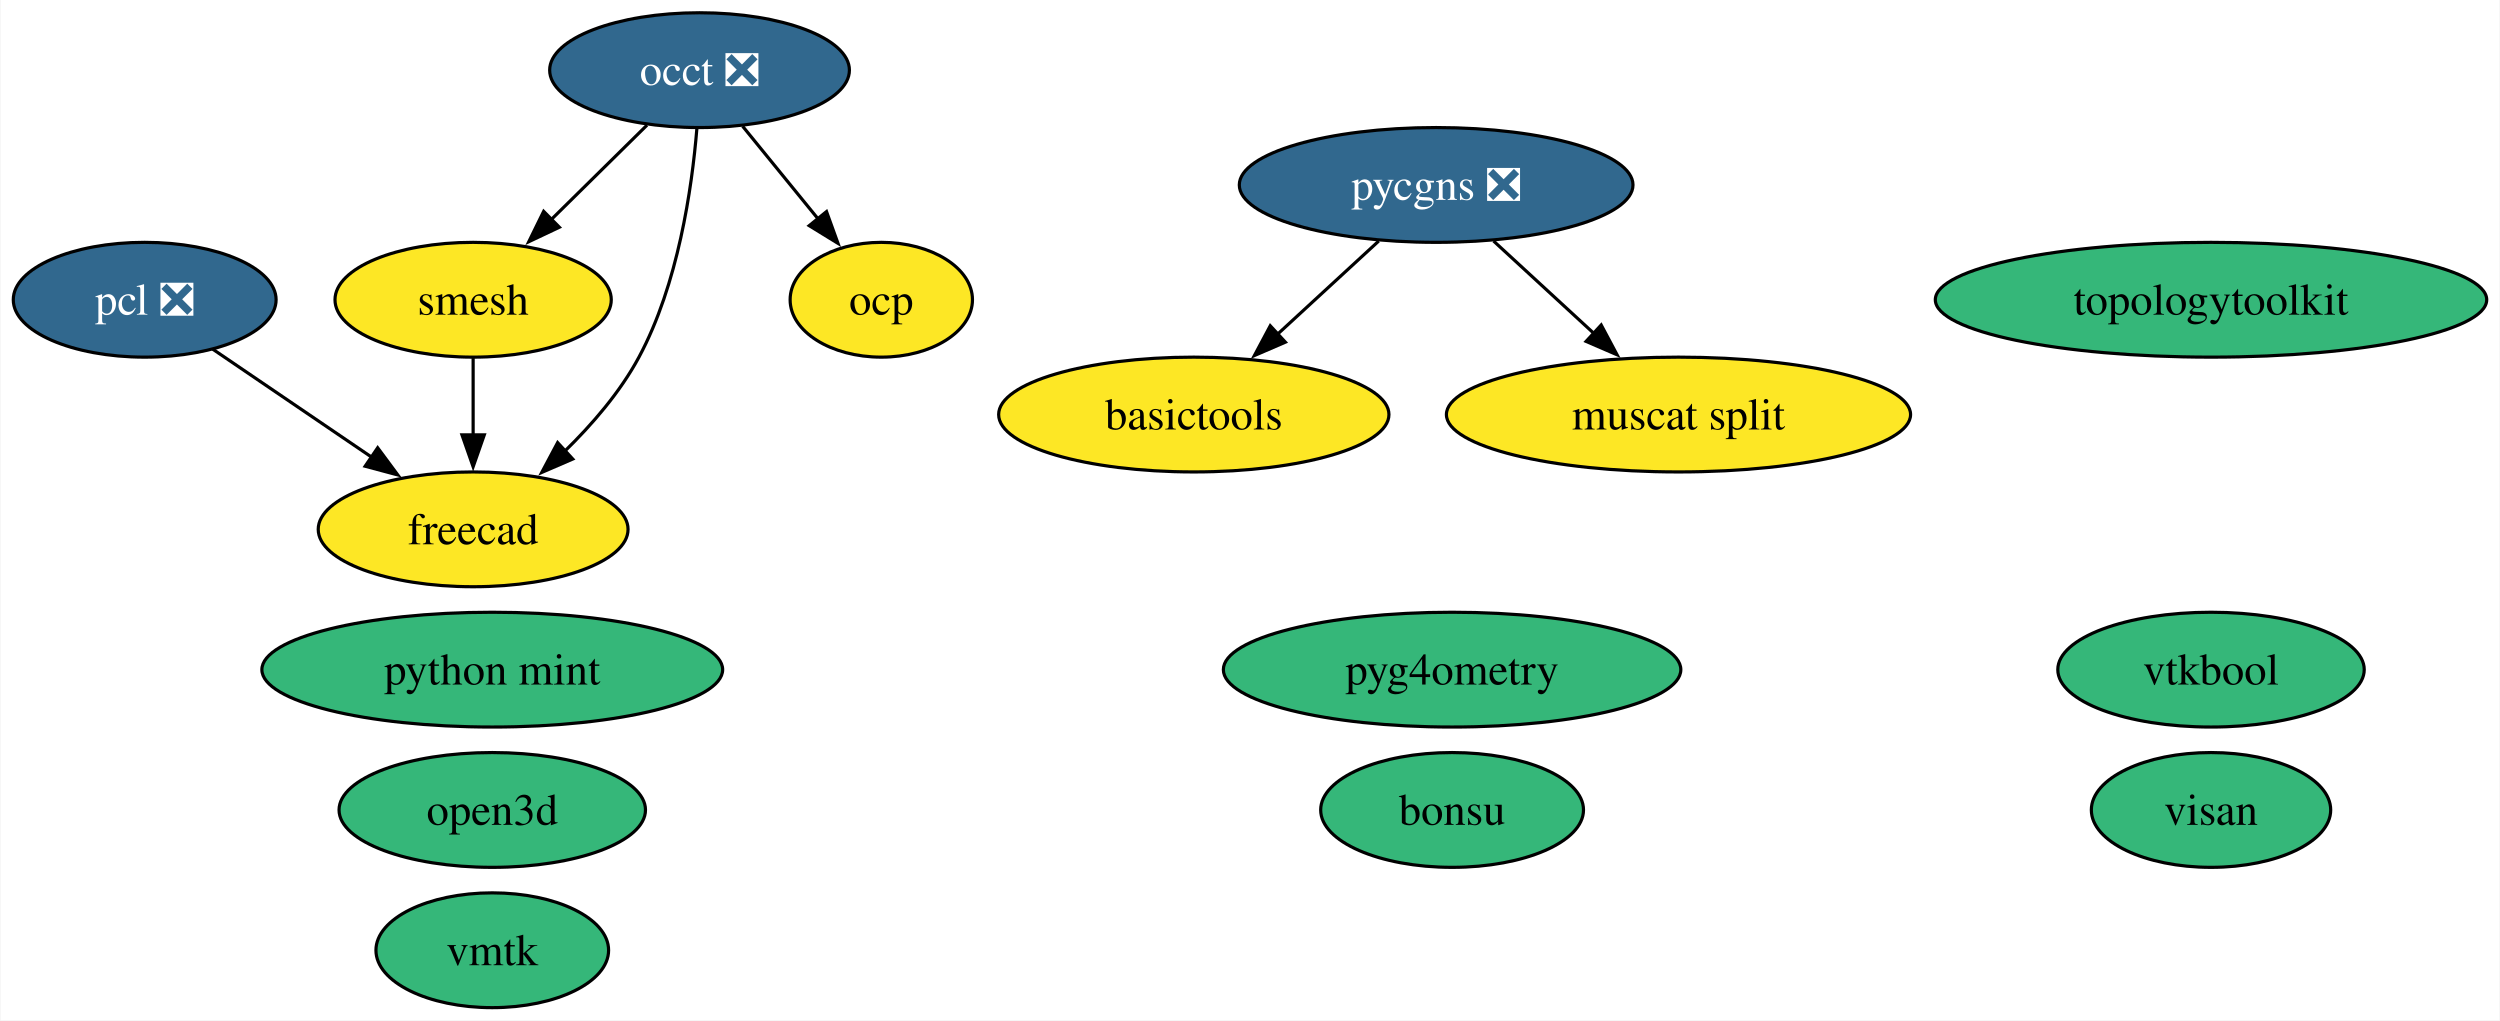
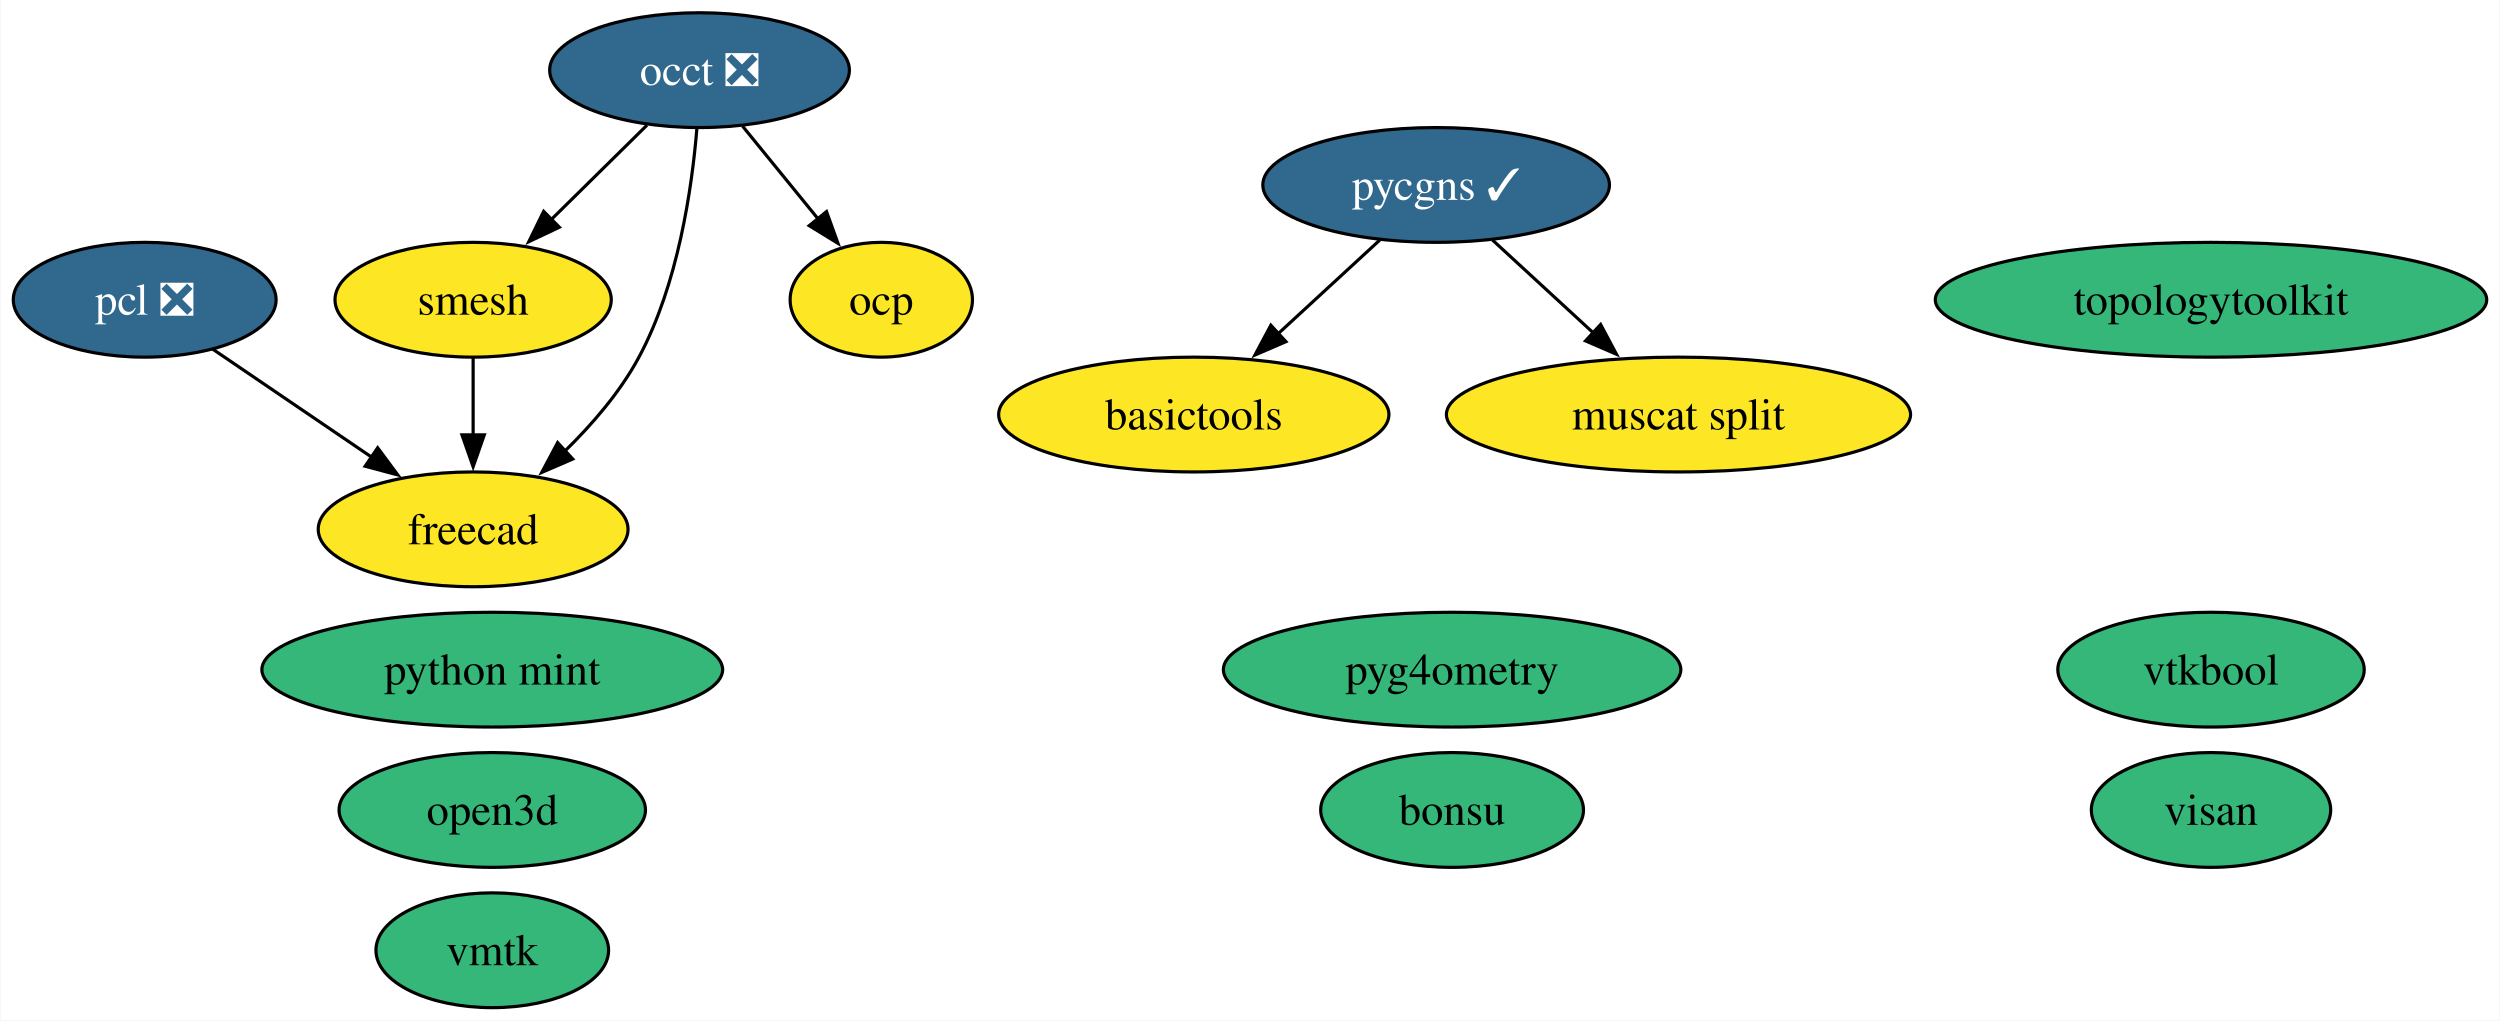
<svg xmlns="http://www.w3.org/2000/svg" xmlns:xlink="http://www.w3.org/1999/xlink" width="784pt" height="320pt" viewBox="0.00 0.00 783.67 320.00">
  <g id="graph0" class="graph" transform="scale(1 1) rotate(0) translate(4 316)">
    <polygon fill="white" stroke="none" points="-4,4 -4,-316 779.67,-316 779.67,4 -4,4" />
    <g id="node1" class="node">
      <g id="a_node1">
        <a xlink:href="https://github.com/conda-forge/occt-feedstock/pull/112" xlink:title="occt ❎">
          <ellipse fill="#31688e" stroke="black" cx="215.21" cy="-294" rx="47" ry="18" />
          <text text-anchor="middle" x="215.21" y="-289.32" font-family="Times,serif" font-size="14.00" fill="white">occt ❎</text>
        </a>
      </g>
    </g>
    <g id="node2" class="node">
      <g id="a_node2">
        <a xlink:href="https://github.com/conda-forge/smesh-feedstock" xlink:title="smesh">
          <ellipse fill="#fde725" stroke="black" cx="144.21" cy="-222" rx="43.32" ry="18" />
          <text text-anchor="middle" x="144.21" y="-217.32" font-family="Times,serif" font-size="14.00">smesh</text>
        </a>
      </g>
    </g>
    <g id="edge3" class="edge">
      <path fill="none" stroke="black" d="M198.74,-276.76C189.78,-267.93 178.53,-256.83 168.57,-247.01" />
      <polygon fill="black" stroke="black" points="171.25,-244.74 161.67,-240.21 166.33,-249.72 171.25,-244.74" />
    </g>
    <g id="node4" class="node">
      <g id="a_node4">
        <a xlink:href="https://github.com/conda-forge/freecad-feedstock" xlink:title="freecad">
          <ellipse fill="#fde725" stroke="black" cx="144.21" cy="-150" rx="48.58" ry="18" />
          <text text-anchor="middle" x="144.21" y="-145.32" font-family="Times,serif" font-size="14.00">freecad</text>
        </a>
      </g>
    </g>
    <g id="edge1" class="edge">
      <path fill="none" stroke="black" d="M214.37,-275.62C212.83,-256.93 208.48,-226.82 196.21,-204 190.34,-193.07 181.53,-182.87 172.83,-174.39" />
      <polygon fill="black" stroke="black" points="175.45,-172.05 165.73,-167.85 170.71,-177.2 175.45,-172.05" />
    </g>
    <g id="node12" class="node">
      <g id="a_node12">
        <a xlink:href="https://github.com/conda-forge/ocp-feedstock" xlink:title="ocp">
          <ellipse fill="#fde725" stroke="black" cx="272.21" cy="-222" rx="28.59" ry="18" />
          <text text-anchor="middle" x="272.21" y="-217.32" font-family="Times,serif" font-size="14.00">ocp</text>
        </a>
      </g>
    </g>
    <g id="edge2" class="edge">
      <path fill="none" stroke="black" d="M228.72,-276.41C235.81,-267.71 244.62,-256.89 252.46,-247.26" />
      <polygon fill="black" stroke="black" points="255.03,-249.65 258.63,-239.68 249.6,-245.23 255.03,-249.65" />
    </g>
    <g id="edge4" class="edge">
      <path fill="none" stroke="black" d="M144.21,-203.7C144.21,-196.41 144.21,-187.73 144.21,-179.54" />
      <polygon fill="black" stroke="black" points="147.71,-179.62 144.21,-169.62 140.71,-179.62 147.71,-179.62" />
    </g>
    <g id="node3" class="node">
      <g id="a_node3">
        <a xlink:href="https://github.com/conda-forge/pcl-feedstock/pull/64" xlink:title="pcl ❎">
          <ellipse fill="#31688e" stroke="black" cx="41.21" cy="-222" rx="41.21" ry="18" />
          <text text-anchor="middle" x="41.21" y="-217.32" font-family="Times,serif" font-size="14.00" fill="white">pcl ❎</text>
        </a>
      </g>
    </g>
    <g id="edge5" class="edge">
      <path fill="none" stroke="black" d="M62.55,-206.5C77.04,-196.65 96.43,-183.47 112.68,-172.43" />
      <polygon fill="black" stroke="black" points="114.27,-175.58 120.58,-167.06 110.34,-169.79 114.27,-175.58" />
    </g>
    <g id="node5" class="node">
      <g id="a_node5">
        <a xlink:href="https://github.com/conda-forge/bonsu-feedstock" xlink:title="bonsu">
          <ellipse fill="#35b779" stroke="black" cx="451.21" cy="-62" rx="41.21" ry="18" />
          <text text-anchor="middle" x="451.21" y="-57.33" font-family="Times,serif" font-size="14.00">bonsu</text>
        </a>
      </g>
    </g>
    <g id="node6" class="node">
      <g id="a_node6">
        <a xlink:href="https://github.com/conda-forge/topologytoolkit-feedstock" xlink:title="topologytoolkit">
          <ellipse fill="#35b779" stroke="black" cx="689.21" cy="-222" rx="86.46" ry="18" />
          <text text-anchor="middle" x="689.21" y="-217.32" font-family="Times,serif" font-size="14.00">topologytoolkit</text>
        </a>
      </g>
    </g>
    <g id="node7" class="node">
      <g id="a_node7">
        <a xlink:href="https://github.com/conda-forge/basictools-feedstock" xlink:title="basictools">
          <ellipse fill="#fde725" stroke="black" cx="370.21" cy="-186" rx="61.2" ry="18" />
          <text text-anchor="middle" x="370.21" y="-181.32" font-family="Times,serif" font-size="14.00">basictools</text>
        </a>
      </g>
    </g>
    <g id="node8" class="node">
      <g id="a_node8">
        <a xlink:href="https://github.com/conda-forge/python-mint-feedstock" xlink:title="python mint">
          <ellipse fill="#35b779" stroke="black" cx="150.21" cy="-106" rx="72.25" ry="18" />
          <text text-anchor="middle" x="150.21" y="-101.33" font-family="Times,serif" font-size="14.00">python mint</text>
        </a>
      </g>
    </g>
    <g id="node9" class="node">
      <g id="a_node9">
-         <a xlink:href="https://github.com/conda-forge/pycgns-feedstock/pull/28" xlink:title="pycgns ❎">
-           <ellipse fill="#31688e" stroke="black" cx="446.21" cy="-258" rx="61.73" ry="18" />
-           <text text-anchor="middle" x="446.21" y="-253.32" font-family="Times,serif" font-size="14.00" fill="white">pycgns ❎</text>
+         <a xlink:href="https://github.com/conda-forge/pycgns-feedstock/pull/28" xlink:title="pycgns ✓">
+           <ellipse fill="#31688e" stroke="black" cx="446.21" cy="-258" rx="54.36" ry="18" />
+           <text text-anchor="middle" x="446.21" y="-253.32" font-family="Times,serif" font-size="14.00" fill="white">pycgns ✓</text>
        </a>
      </g>
    </g>
    <g id="edge6" class="edge">
-       <path fill="none" stroke="black" d="M428.2,-240.41C418.74,-231.69 406.96,-220.85 396.49,-211.21" />
-       <polygon fill="black" stroke="black" points="398.93,-208.7 389.21,-204.5 394.19,-213.84 398.93,-208.7" />
+       <path fill="none" stroke="black" d="M428.58,-240.76C419.04,-231.97 407.05,-220.93 396.43,-211.14" />
+       <polygon fill="black" stroke="black" points="399.11,-208.86 389.38,-204.66 394.37,-214.01 399.11,-208.86" />
    </g>
    <g id="node15" class="node">
      <g id="a_node15">
        <a xlink:href="https://github.com/conda-forge/muscat-split-feedstock" xlink:title="muscat split">
          <ellipse fill="#fde725" stroke="black" cx="522.21" cy="-186" rx="72.78" ry="18" />
          <text text-anchor="middle" x="522.21" y="-181.32" font-family="Times,serif" font-size="14.00">muscat split</text>
        </a>
      </g>
    </g>
    <g id="edge7" class="edge">
-       <path fill="none" stroke="black" d="M464.22,-240.41C473.62,-231.76 485.29,-221 495.7,-211.42" />
-       <polygon fill="black" stroke="black" points="497.97,-214.09 502.95,-204.74 493.23,-208.94 497.97,-214.09" />
+       <path fill="none" stroke="black" d="M463.84,-240.76C473.23,-232.12 484.97,-221.3 495.45,-211.65" />
+       <polygon fill="black" stroke="black" points="497.79,-214.25 502.77,-204.9 493.05,-209.1 497.79,-214.25" />
    </g>
    <g id="node10" class="node">
      <g id="a_node10">
        <a xlink:href="https://github.com/conda-forge/visan-feedstock" xlink:title="visan">
          <ellipse fill="#35b779" stroke="black" cx="689.21" cy="-62" rx="37.53" ry="18" />
          <text text-anchor="middle" x="689.21" y="-57.33" font-family="Times,serif" font-size="14.00">visan</text>
        </a>
      </g>
    </g>
    <g id="node11" class="node">
      <g id="a_node11">
        <a xlink:href="https://github.com/conda-forge/vmtk-feedstock" xlink:title="vmtk">
          <ellipse fill="#35b779" stroke="black" cx="150.21" cy="-18" rx="36.48" ry="18" />
          <text text-anchor="middle" x="150.21" y="-13.32" font-family="Times,serif" font-size="14.00">vmtk</text>
        </a>
      </g>
    </g>
    <g id="node13" class="node">
      <g id="a_node13">
        <a xlink:href="https://github.com/conda-forge/pyg4ometry-feedstock" xlink:title="pyg4ometry">
          <ellipse fill="#35b779" stroke="black" cx="451.21" cy="-106" rx="71.73" ry="18" />
          <text text-anchor="middle" x="451.21" y="-101.33" font-family="Times,serif" font-size="14.00">pyg4ometry</text>
        </a>
      </g>
    </g>
    <g id="node14" class="node">
      <g id="a_node14">
        <a xlink:href="https://github.com/conda-forge/vtkbool-feedstock" xlink:title="vtkbool">
          <ellipse fill="#35b779" stroke="black" cx="689.21" cy="-106" rx="48.05" ry="18" />
          <text text-anchor="middle" x="689.21" y="-101.33" font-family="Times,serif" font-size="14.00">vtkbool</text>
        </a>
      </g>
    </g>
    <g id="node16" class="node">
      <g id="a_node16">
        <a xlink:href="https://github.com/conda-forge/open3d-feedstock" xlink:title="open3d">
          <ellipse fill="#35b779" stroke="black" cx="150.21" cy="-62" rx="48.05" ry="18" />
          <text text-anchor="middle" x="150.21" y="-57.33" font-family="Times,serif" font-size="14.00">open3d</text>
        </a>
      </g>
    </g>
  </g>
</svg>
